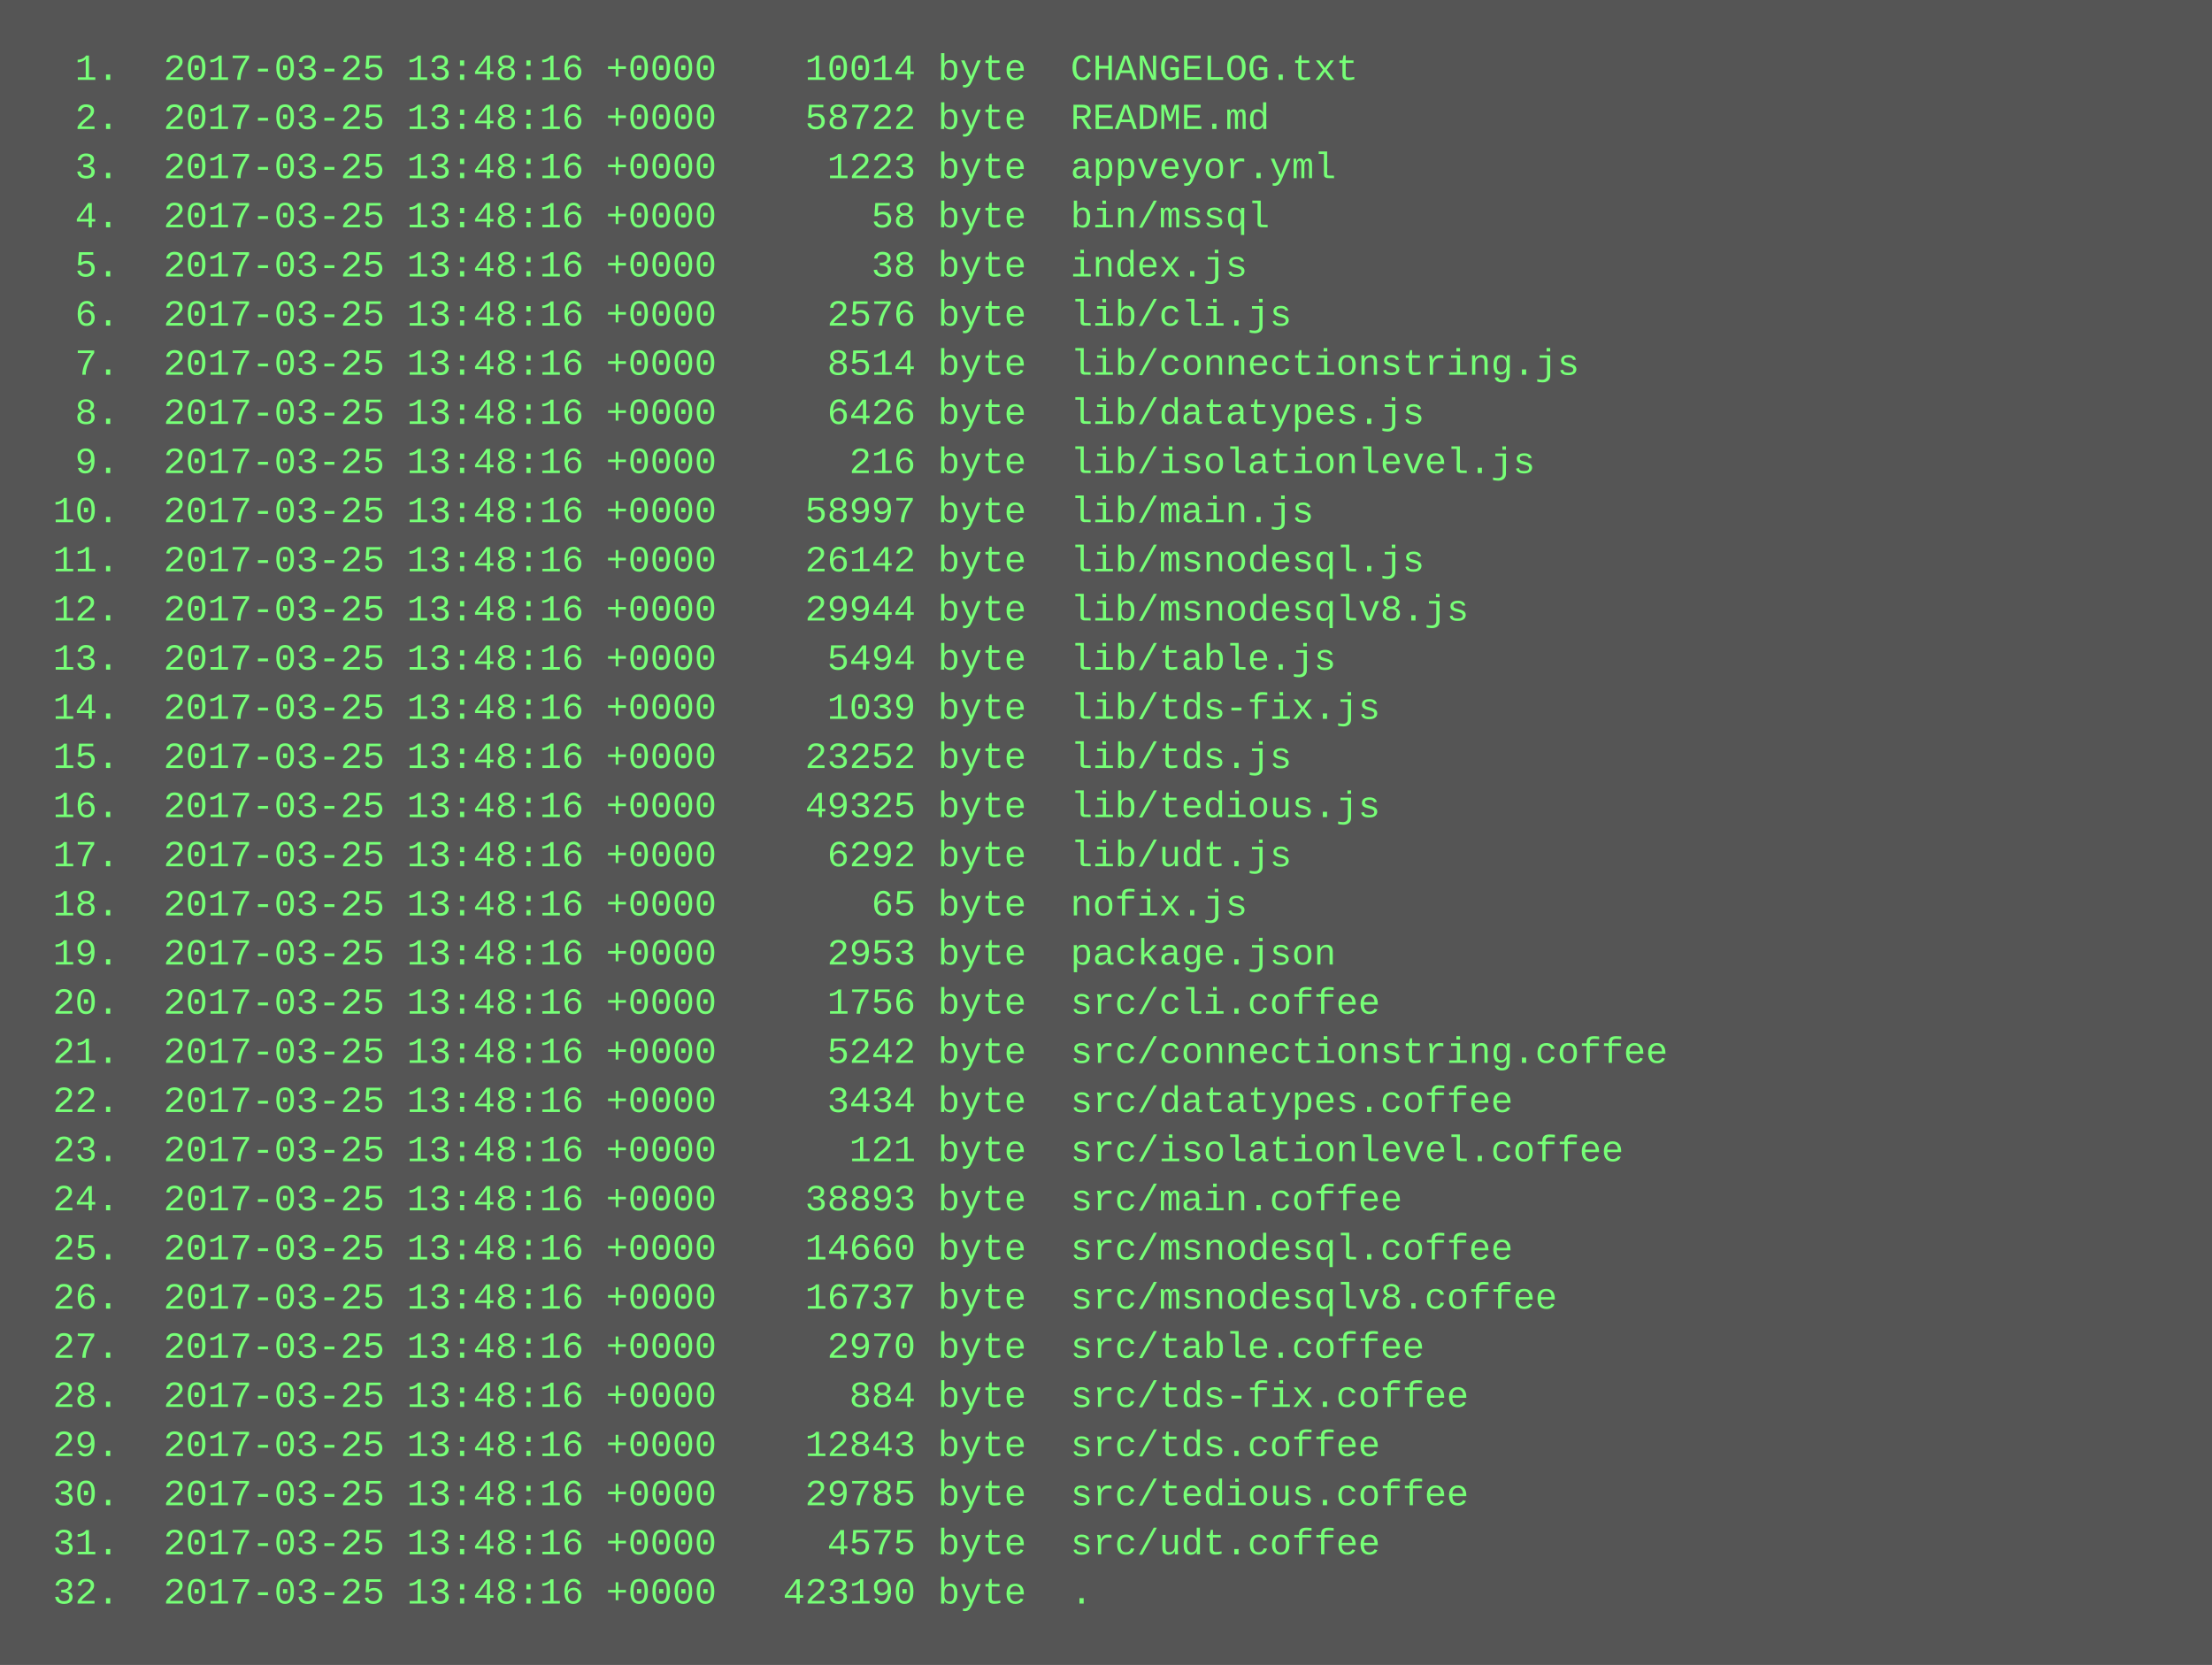
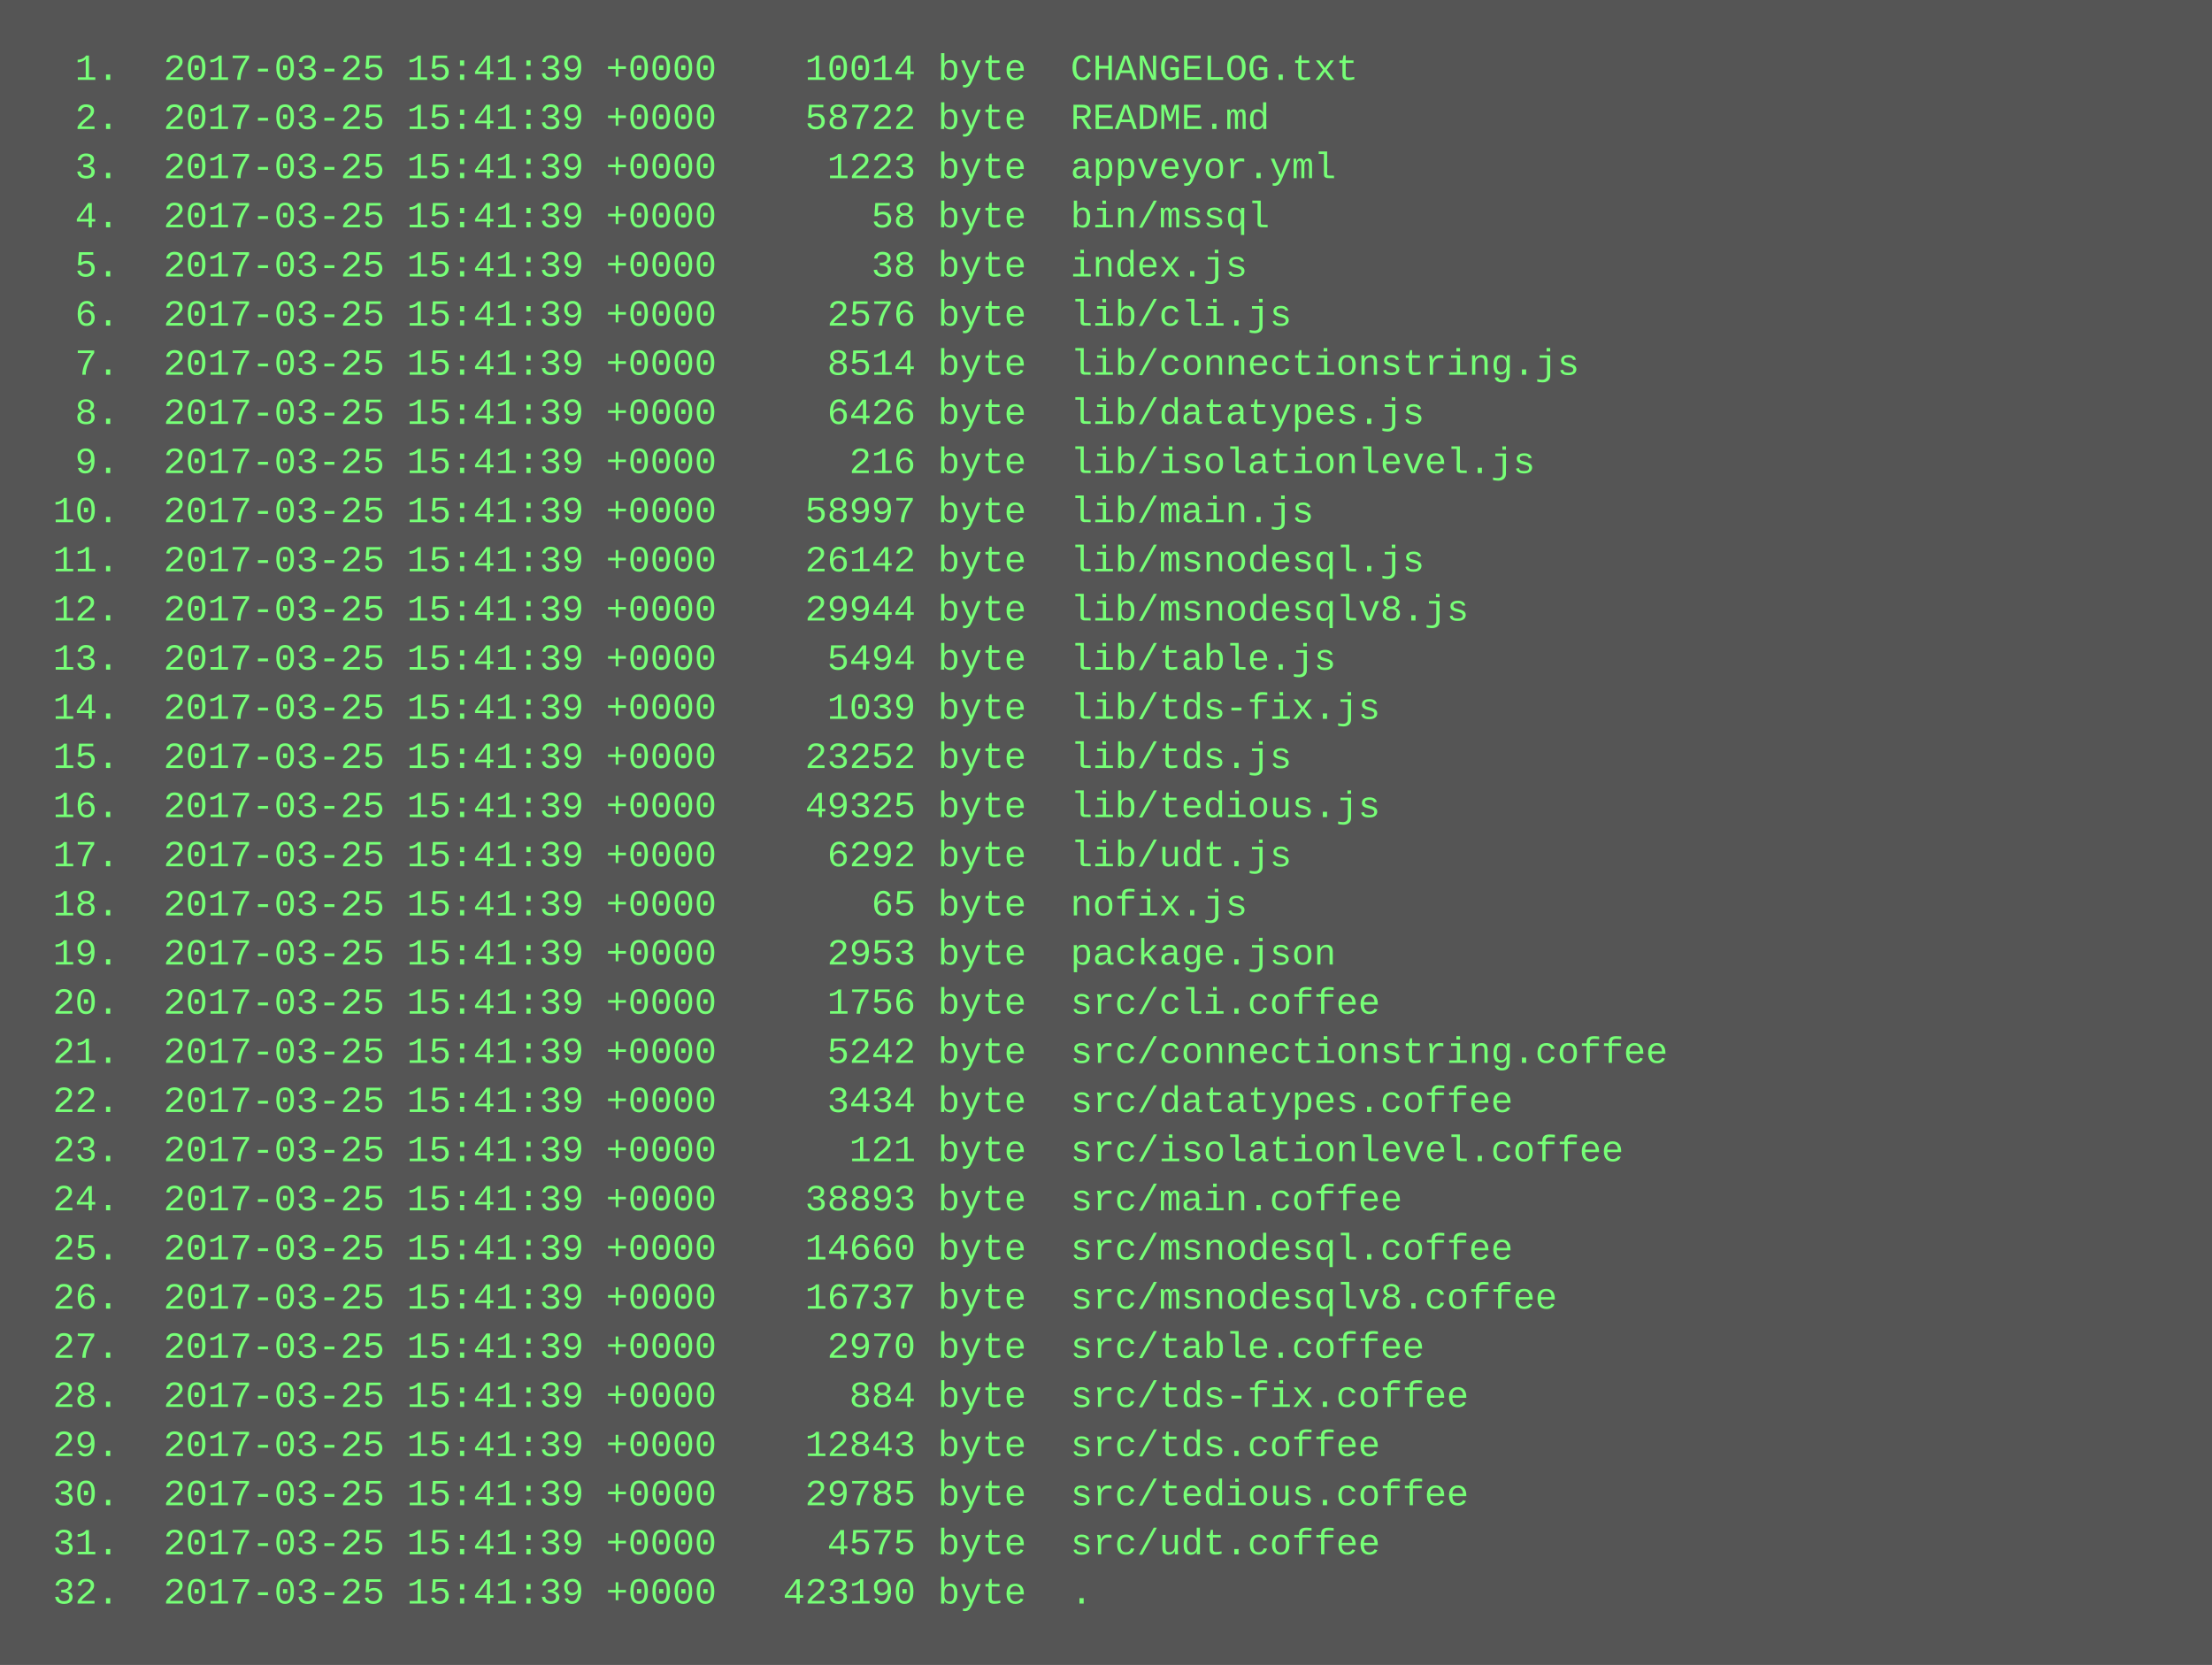
<svg xmlns="http://www.w3.org/2000/svg" height="542" width="720">
  <rect height="542" fill="#555" width="720" />
  <text fill="#7f7" font-family="Courier New" font-size="12" xml:space="preserve">
-     <tspan x="10" y="26">  1.  2017-03-25 13:48:16 +0000    10014 byte  CHANGELOG.txt</tspan>
-     <tspan x="10" y="42">  2.  2017-03-25 13:48:16 +0000    58722 byte  README.md</tspan>
-     <tspan x="10" y="58">  3.  2017-03-25 13:48:16 +0000     1223 byte  appveyor.yml</tspan>
-     <tspan x="10" y="74">  4.  2017-03-25 13:48:16 +0000       58 byte  bin/mssql</tspan>
-     <tspan x="10" y="90">  5.  2017-03-25 13:48:16 +0000       38 byte  index.js</tspan>
-     <tspan x="10" y="106">  6.  2017-03-25 13:48:16 +0000     2576 byte  lib/cli.js</tspan>
-     <tspan x="10" y="122">  7.  2017-03-25 13:48:16 +0000     8514 byte  lib/connectionstring.js</tspan>
-     <tspan x="10" y="138">  8.  2017-03-25 13:48:16 +0000     6426 byte  lib/datatypes.js</tspan>
-     <tspan x="10" y="154">  9.  2017-03-25 13:48:16 +0000      216 byte  lib/isolationlevel.js</tspan>
-     <tspan x="10" y="170"> 10.  2017-03-25 13:48:16 +0000    58997 byte  lib/main.js</tspan>
-     <tspan x="10" y="186"> 11.  2017-03-25 13:48:16 +0000    26142 byte  lib/msnodesql.js</tspan>
-     <tspan x="10" y="202"> 12.  2017-03-25 13:48:16 +0000    29944 byte  lib/msnodesqlv8.js</tspan>
-     <tspan x="10" y="218"> 13.  2017-03-25 13:48:16 +0000     5494 byte  lib/table.js</tspan>
-     <tspan x="10" y="234"> 14.  2017-03-25 13:48:16 +0000     1039 byte  lib/tds-fix.js</tspan>
-     <tspan x="10" y="250"> 15.  2017-03-25 13:48:16 +0000    23252 byte  lib/tds.js</tspan>
-     <tspan x="10" y="266"> 16.  2017-03-25 13:48:16 +0000    49325 byte  lib/tedious.js</tspan>
-     <tspan x="10" y="282"> 17.  2017-03-25 13:48:16 +0000     6292 byte  lib/udt.js</tspan>
-     <tspan x="10" y="298"> 18.  2017-03-25 13:48:16 +0000       65 byte  nofix.js</tspan>
-     <tspan x="10" y="314"> 19.  2017-03-25 13:48:16 +0000     2953 byte  package.json</tspan>
-     <tspan x="10" y="330"> 20.  2017-03-25 13:48:16 +0000     1756 byte  src/cli.coffee</tspan>
-     <tspan x="10" y="346"> 21.  2017-03-25 13:48:16 +0000     5242 byte  src/connectionstring.coffee</tspan>
-     <tspan x="10" y="362"> 22.  2017-03-25 13:48:16 +0000     3434 byte  src/datatypes.coffee</tspan>
-     <tspan x="10" y="378"> 23.  2017-03-25 13:48:16 +0000      121 byte  src/isolationlevel.coffee</tspan>
-     <tspan x="10" y="394"> 24.  2017-03-25 13:48:16 +0000    38893 byte  src/main.coffee</tspan>
-     <tspan x="10" y="410"> 25.  2017-03-25 13:48:16 +0000    14660 byte  src/msnodesql.coffee</tspan>
-     <tspan x="10" y="426"> 26.  2017-03-25 13:48:16 +0000    16737 byte  src/msnodesqlv8.coffee</tspan>
-     <tspan x="10" y="442"> 27.  2017-03-25 13:48:16 +0000     2970 byte  src/table.coffee</tspan>
-     <tspan x="10" y="458"> 28.  2017-03-25 13:48:16 +0000      884 byte  src/tds-fix.coffee</tspan>
-     <tspan x="10" y="474"> 29.  2017-03-25 13:48:16 +0000    12843 byte  src/tds.coffee</tspan>
-     <tspan x="10" y="490"> 30.  2017-03-25 13:48:16 +0000    29785 byte  src/tedious.coffee</tspan>
-     <tspan x="10" y="506"> 31.  2017-03-25 13:48:16 +0000     4575 byte  src/udt.coffee</tspan>
-     <tspan x="10" y="522"> 32.  2017-03-25 13:48:16 +0000   423190 byte  .</tspan>
+     <tspan x="10" y="26">  1.  2017-03-25 15:41:39 +0000    10014 byte  CHANGELOG.txt</tspan>
+     <tspan x="10" y="42">  2.  2017-03-25 15:41:39 +0000    58722 byte  README.md</tspan>
+     <tspan x="10" y="58">  3.  2017-03-25 15:41:39 +0000     1223 byte  appveyor.yml</tspan>
+     <tspan x="10" y="74">  4.  2017-03-25 15:41:39 +0000       58 byte  bin/mssql</tspan>
+     <tspan x="10" y="90">  5.  2017-03-25 15:41:39 +0000       38 byte  index.js</tspan>
+     <tspan x="10" y="106">  6.  2017-03-25 15:41:39 +0000     2576 byte  lib/cli.js</tspan>
+     <tspan x="10" y="122">  7.  2017-03-25 15:41:39 +0000     8514 byte  lib/connectionstring.js</tspan>
+     <tspan x="10" y="138">  8.  2017-03-25 15:41:39 +0000     6426 byte  lib/datatypes.js</tspan>
+     <tspan x="10" y="154">  9.  2017-03-25 15:41:39 +0000      216 byte  lib/isolationlevel.js</tspan>
+     <tspan x="10" y="170"> 10.  2017-03-25 15:41:39 +0000    58997 byte  lib/main.js</tspan>
+     <tspan x="10" y="186"> 11.  2017-03-25 15:41:39 +0000    26142 byte  lib/msnodesql.js</tspan>
+     <tspan x="10" y="202"> 12.  2017-03-25 15:41:39 +0000    29944 byte  lib/msnodesqlv8.js</tspan>
+     <tspan x="10" y="218"> 13.  2017-03-25 15:41:39 +0000     5494 byte  lib/table.js</tspan>
+     <tspan x="10" y="234"> 14.  2017-03-25 15:41:39 +0000     1039 byte  lib/tds-fix.js</tspan>
+     <tspan x="10" y="250"> 15.  2017-03-25 15:41:39 +0000    23252 byte  lib/tds.js</tspan>
+     <tspan x="10" y="266"> 16.  2017-03-25 15:41:39 +0000    49325 byte  lib/tedious.js</tspan>
+     <tspan x="10" y="282"> 17.  2017-03-25 15:41:39 +0000     6292 byte  lib/udt.js</tspan>
+     <tspan x="10" y="298"> 18.  2017-03-25 15:41:39 +0000       65 byte  nofix.js</tspan>
+     <tspan x="10" y="314"> 19.  2017-03-25 15:41:39 +0000     2953 byte  package.json</tspan>
+     <tspan x="10" y="330"> 20.  2017-03-25 15:41:39 +0000     1756 byte  src/cli.coffee</tspan>
+     <tspan x="10" y="346"> 21.  2017-03-25 15:41:39 +0000     5242 byte  src/connectionstring.coffee</tspan>
+     <tspan x="10" y="362"> 22.  2017-03-25 15:41:39 +0000     3434 byte  src/datatypes.coffee</tspan>
+     <tspan x="10" y="378"> 23.  2017-03-25 15:41:39 +0000      121 byte  src/isolationlevel.coffee</tspan>
+     <tspan x="10" y="394"> 24.  2017-03-25 15:41:39 +0000    38893 byte  src/main.coffee</tspan>
+     <tspan x="10" y="410"> 25.  2017-03-25 15:41:39 +0000    14660 byte  src/msnodesql.coffee</tspan>
+     <tspan x="10" y="426"> 26.  2017-03-25 15:41:39 +0000    16737 byte  src/msnodesqlv8.coffee</tspan>
+     <tspan x="10" y="442"> 27.  2017-03-25 15:41:39 +0000     2970 byte  src/table.coffee</tspan>
+     <tspan x="10" y="458"> 28.  2017-03-25 15:41:39 +0000      884 byte  src/tds-fix.coffee</tspan>
+     <tspan x="10" y="474"> 29.  2017-03-25 15:41:39 +0000    12843 byte  src/tds.coffee</tspan>
+     <tspan x="10" y="490"> 30.  2017-03-25 15:41:39 +0000    29785 byte  src/tedious.coffee</tspan>
+     <tspan x="10" y="506"> 31.  2017-03-25 15:41:39 +0000     4575 byte  src/udt.coffee</tspan>
+     <tspan x="10" y="522"> 32.  2017-03-25 15:41:39 +0000   423190 byte  .</tspan>
  </text>
</svg>
